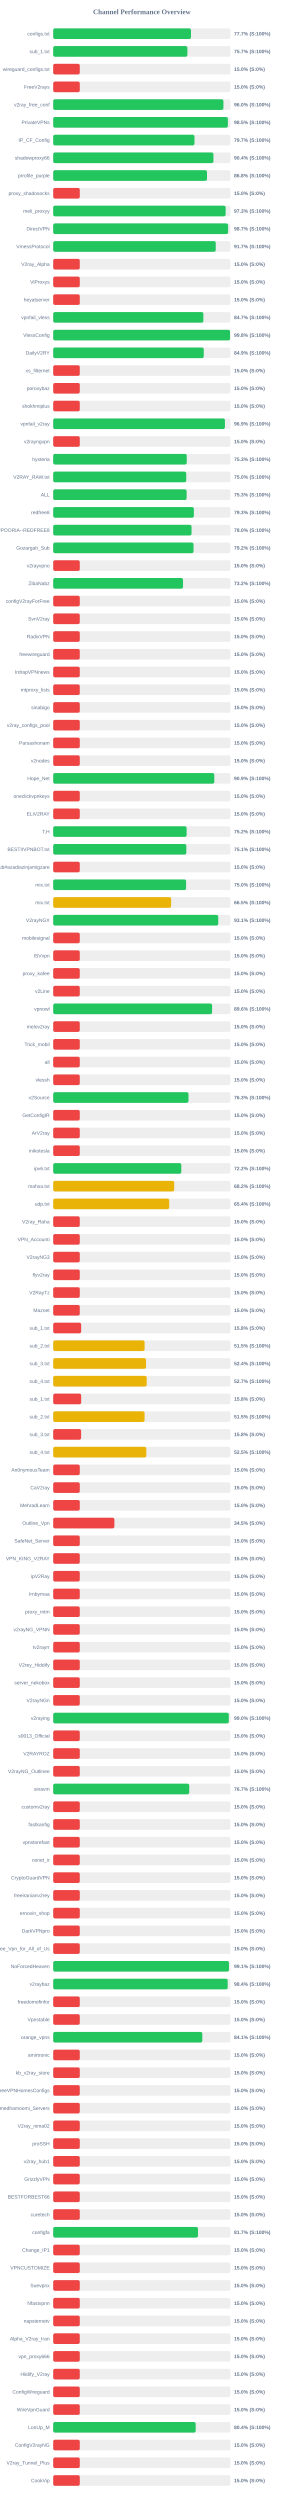
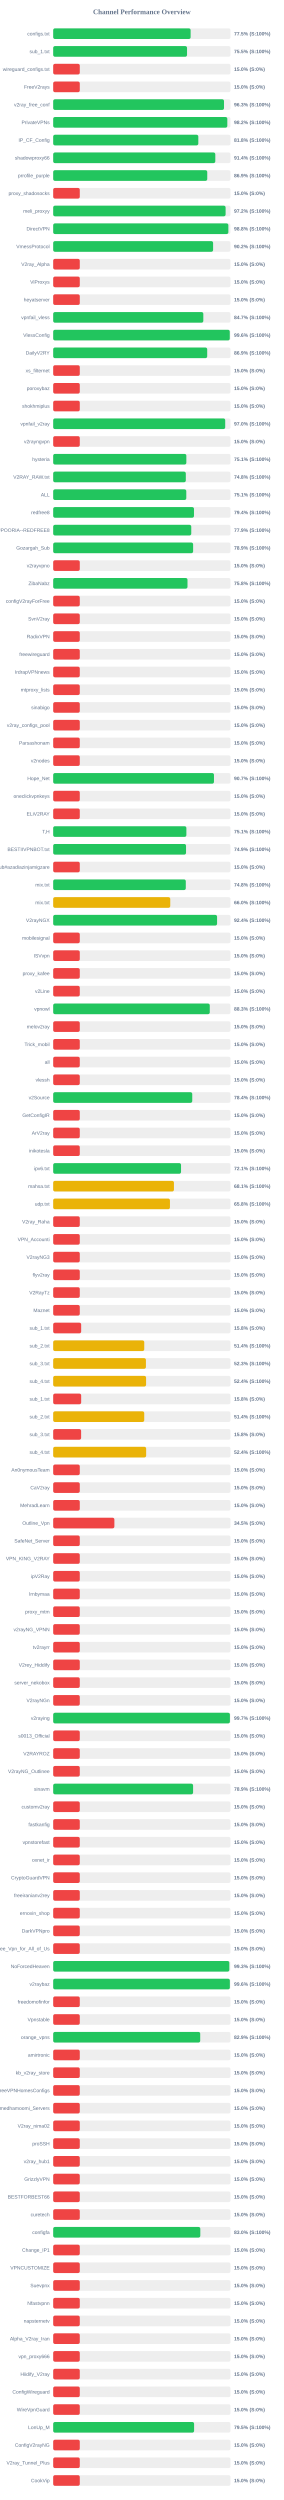
<svg xmlns="http://www.w3.org/2000/svg" width="800" height="7050" version="1.1">
  <style>
        .row { font: 14px Arial; fill: #64748b; }
        .score { font: bold 14px Arial; fill: #64748b; }
    </style>
  <text x="400" y="40" text-anchor="middle" font-size="20px" font-weight="bold" fill="#64748b">Channel Performance Overview</text>
  <rect x="150" y="80" width="500" height="30" fill="#eee" rx="5" />
-   <rect x="150" y="80" width="388.55" height="30" fill="#22c55e" rx="5" />
+   <rect x="150" y="80" width="387.55" height="30" fill="#22c55e" rx="5" />
  <text x="140" y="100" text-anchor="end" class="row">configs.txt</text>
-   <text x="660" y="100" text-anchor="start" class="score">77.7% (S:100%)</text>
+   <text x="660" y="100" text-anchor="start" class="score">77.5% (S:100%)</text>
  <rect x="150" y="130" width="500" height="30" fill="#eee" rx="5" />
-   <rect x="150" y="130" width="378.5" height="30" fill="#22c55e" rx="5" />
+   <rect x="150" y="130" width="377.45" height="30" fill="#22c55e" rx="5" />
  <text x="140" y="150" text-anchor="end" class="row">sub_1.txt</text>
-   <text x="660" y="150" text-anchor="start" class="score">75.7% (S:100%)</text>
+   <text x="660" y="150" text-anchor="start" class="score">75.5% (S:100%)</text>
  <rect x="150" y="180" width="500" height="30" fill="#eee" rx="5" />
  <rect x="150" y="180" width="75.0" height="30" fill="#ef4444" rx="5" />
  <text x="140" y="200" text-anchor="end" class="row">wireguard_configs.txt</text>
  <text x="660" y="200" text-anchor="start" class="score">15.0% (S:0%)</text>
  <rect x="150" y="230" width="500" height="30" fill="#eee" rx="5" />
  <rect x="150" y="230" width="75.0" height="30" fill="#ef4444" rx="5" />
  <text x="140" y="250" text-anchor="end" class="row">FreeV2rays</text>
  <text x="660" y="250" text-anchor="start" class="score">15.0% (S:0%)</text>
  <rect x="150" y="280" width="500" height="30" fill="#eee" rx="5" />
-   <rect x="150" y="280" width="480.05" height="30" fill="#22c55e" rx="5" />
+   <rect x="150" y="280" width="481.7" height="30" fill="#22c55e" rx="5" />
  <text x="140" y="300" text-anchor="end" class="row">v2ray_free_conf</text>
-   <text x="660" y="300" text-anchor="start" class="score">96.0% (S:100%)</text>
+   <text x="660" y="300" text-anchor="start" class="score">96.3% (S:100%)</text>
  <rect x="150" y="330" width="500" height="30" fill="#eee" rx="5" />
-   <rect x="150" y="330" width="492.65" height="30" fill="#22c55e" rx="5" />
+   <rect x="150" y="330" width="491.05" height="30" fill="#22c55e" rx="5" />
  <text x="140" y="350" text-anchor="end" class="row">PrivateVPNs</text>
-   <text x="660" y="350" text-anchor="start" class="score">98.5% (S:100%)</text>
+   <text x="660" y="350" text-anchor="start" class="score">98.2% (S:100%)</text>
  <rect x="150" y="380" width="500" height="30" fill="#eee" rx="5" />
-   <rect x="150" y="380" width="398.4" height="30" fill="#22c55e" rx="5" />
+   <rect x="150" y="380" width="409.25" height="30" fill="#22c55e" rx="5" />
  <text x="140" y="400" text-anchor="end" class="row">IP_CF_Config</text>
-   <text x="660" y="400" text-anchor="start" class="score">79.7% (S:100%)</text>
+   <text x="660" y="400" text-anchor="start" class="score">81.8% (S:100%)</text>
  <rect x="150" y="430" width="500" height="30" fill="#eee" rx="5" />
-   <rect x="150" y="430" width="451.95" height="30" fill="#22c55e" rx="5" />
+   <rect x="150" y="430" width="457.15" height="30" fill="#22c55e" rx="5" />
  <text x="140" y="450" text-anchor="end" class="row">shadowproxy66</text>
-   <text x="660" y="450" text-anchor="start" class="score">90.4% (S:100%)</text>
+   <text x="660" y="450" text-anchor="start" class="score">91.4% (S:100%)</text>
  <rect x="150" y="480" width="500" height="30" fill="#eee" rx="5" />
-   <rect x="150" y="480" width="433.75" height="30" fill="#22c55e" rx="5" />
+   <rect x="150" y="480" width="434.45" height="30" fill="#22c55e" rx="5" />
  <text x="140" y="500" text-anchor="end" class="row">prrofile_purple</text>
-   <text x="660" y="500" text-anchor="start" class="score">86.8% (S:100%)</text>
+   <text x="660" y="500" text-anchor="start" class="score">86.9% (S:100%)</text>
  <rect x="150" y="530" width="500" height="30" fill="#eee" rx="5" />
  <rect x="150" y="530" width="75.0" height="30" fill="#ef4444" rx="5" />
  <text x="140" y="550" text-anchor="end" class="row">proxy_shadosocks</text>
  <text x="660" y="550" text-anchor="start" class="score">15.0% (S:0%)</text>
  <rect x="150" y="580" width="500" height="30" fill="#eee" rx="5" />
-   <rect x="150" y="580" width="486.35" height="30" fill="#22c55e" rx="5" />
+   <rect x="150" y="580" width="486.2" height="30" fill="#22c55e" rx="5" />
  <text x="140" y="600" text-anchor="end" class="row">meli_proxyy</text>
-   <text x="660" y="600" text-anchor="start" class="score">97.3% (S:100%)</text>
+   <text x="660" y="600" text-anchor="start" class="score">97.2% (S:100%)</text>
  <rect x="150" y="630" width="500" height="30" fill="#eee" rx="5" />
-   <rect x="150" y="630" width="493.25" height="30" fill="#22c55e" rx="5" />
+   <rect x="150" y="630" width="494.0" height="30" fill="#22c55e" rx="5" />
  <text x="140" y="650" text-anchor="end" class="row">DirectVPN</text>
-   <text x="660" y="650" text-anchor="start" class="score">98.7% (S:100%)</text>
+   <text x="660" y="650" text-anchor="start" class="score">98.8% (S:100%)</text>
  <rect x="150" y="680" width="500" height="30" fill="#eee" rx="5" />
-   <rect x="150" y="680" width="458.4" height="30" fill="#22c55e" rx="5" />
+   <rect x="150" y="680" width="450.95" height="30" fill="#22c55e" rx="5" />
  <text x="140" y="700" text-anchor="end" class="row">VmessProtocol</text>
-   <text x="660" y="700" text-anchor="start" class="score">91.7% (S:100%)</text>
+   <text x="660" y="700" text-anchor="start" class="score">90.2% (S:100%)</text>
  <rect x="150" y="730" width="500" height="30" fill="#eee" rx="5" />
  <rect x="150" y="730" width="75.0" height="30" fill="#ef4444" rx="5" />
  <text x="140" y="750" text-anchor="end" class="row">V2ray_Alpha</text>
  <text x="660" y="750" text-anchor="start" class="score">15.0% (S:0%)</text>
  <rect x="150" y="780" width="500" height="30" fill="#eee" rx="5" />
  <rect x="150" y="780" width="75.0" height="30" fill="#ef4444" rx="5" />
  <text x="140" y="800" text-anchor="end" class="row">ViProxys</text>
  <text x="660" y="800" text-anchor="start" class="score">15.0% (S:0%)</text>
  <rect x="150" y="830" width="500" height="30" fill="#eee" rx="5" />
  <rect x="150" y="830" width="75.0" height="30" fill="#ef4444" rx="5" />
  <text x="140" y="850" text-anchor="end" class="row">heyatserver</text>
  <text x="660" y="850" text-anchor="start" class="score">15.0% (S:0%)</text>
  <rect x="150" y="880" width="500" height="30" fill="#eee" rx="5" />
-   <rect x="150" y="880" width="423.5" height="30" fill="#22c55e" rx="5" />
+   <rect x="150" y="880" width="423.35" height="30" fill="#22c55e" rx="5" />
  <text x="140" y="900" text-anchor="end" class="row">vpnfail_vless</text>
  <text x="660" y="900" text-anchor="start" class="score">84.7% (S:100%)</text>
  <rect x="150" y="930" width="500" height="30" fill="#eee" rx="5" />
-   <rect x="150" y="930" width="498.8" height="30" fill="#22c55e" rx="5" />
+   <rect x="150" y="930" width="497.95" height="30" fill="#22c55e" rx="5" />
  <text x="140" y="950" text-anchor="end" class="row">VlessConfig</text>
-   <text x="660" y="950" text-anchor="start" class="score">99.8% (S:100%)</text>
+   <text x="660" y="950" text-anchor="start" class="score">99.6% (S:100%)</text>
  <rect x="150" y="980" width="500" height="30" fill="#eee" rx="5" />
-   <rect x="150" y="980" width="424.6" height="30" fill="#22c55e" rx="5" />
+   <rect x="150" y="980" width="434.3" height="30" fill="#22c55e" rx="5" />
  <text x="140" y="1000" text-anchor="end" class="row">DailyV2RY</text>
-   <text x="660" y="1000" text-anchor="start" class="score">84.9% (S:100%)</text>
+   <text x="660" y="1000" text-anchor="start" class="score">86.9% (S:100%)</text>
  <rect x="150" y="1030" width="500" height="30" fill="#eee" rx="5" />
  <rect x="150" y="1030" width="75.0" height="30" fill="#ef4444" rx="5" />
  <text x="140" y="1050" text-anchor="end" class="row">xs_filternet</text>
  <text x="660" y="1050" text-anchor="start" class="score">15.0% (S:0%)</text>
  <rect x="150" y="1080" width="500" height="30" fill="#eee" rx="5" />
  <rect x="150" y="1080" width="75.0" height="30" fill="#ef4444" rx="5" />
  <text x="140" y="1100" text-anchor="end" class="row">poroxybaz</text>
  <text x="660" y="1100" text-anchor="start" class="score">15.0% (S:0%)</text>
  <rect x="150" y="1130" width="500" height="30" fill="#eee" rx="5" />
  <rect x="150" y="1130" width="75.0" height="30" fill="#ef4444" rx="5" />
  <text x="140" y="1150" text-anchor="end" class="row">shokhmiplus</text>
  <text x="660" y="1150" text-anchor="start" class="score">15.0% (S:0%)</text>
  <rect x="150" y="1180" width="500" height="30" fill="#eee" rx="5" />
-   <rect x="150" y="1180" width="484.3" height="30" fill="#22c55e" rx="5" />
+   <rect x="150" y="1180" width="485.1" height="30" fill="#22c55e" rx="5" />
  <text x="140" y="1200" text-anchor="end" class="row">vpnfail_v2ray</text>
-   <text x="660" y="1200" text-anchor="start" class="score">96.9% (S:100%)</text>
+   <text x="660" y="1200" text-anchor="start" class="score">97.0% (S:100%)</text>
  <rect x="150" y="1230" width="500" height="30" fill="#eee" rx="5" />
  <rect x="150" y="1230" width="75.0" height="30" fill="#ef4444" rx="5" />
  <text x="140" y="1250" text-anchor="end" class="row">v2rayngvpn</text>
  <text x="660" y="1250" text-anchor="start" class="score">15.0% (S:0%)</text>
  <rect x="150" y="1280" width="500" height="30" fill="#eee" rx="5" />
-   <rect x="150" y="1280" width="376.6" height="30" fill="#22c55e" rx="5" />
+   <rect x="150" y="1280" width="375.5" height="30" fill="#22c55e" rx="5" />
  <text x="140" y="1300" text-anchor="end" class="row">hysteria</text>
-   <text x="660" y="1300" text-anchor="start" class="score">75.3% (S:100%)</text>
+   <text x="660" y="1300" text-anchor="start" class="score">75.1% (S:100%)</text>
  <rect x="150" y="1330" width="500" height="30" fill="#eee" rx="5" />
-   <rect x="150" y="1330" width="375.2" height="30" fill="#22c55e" rx="5" />
+   <rect x="150" y="1330" width="374.0" height="30" fill="#22c55e" rx="5" />
  <text x="140" y="1350" text-anchor="end" class="row">V2RAY_RAW.txt</text>
-   <text x="660" y="1350" text-anchor="start" class="score">75.0% (S:100%)</text>
+   <text x="660" y="1350" text-anchor="start" class="score">74.8% (S:100%)</text>
  <rect x="150" y="1380" width="500" height="30" fill="#eee" rx="5" />
-   <rect x="150" y="1380" width="376.3" height="30" fill="#22c55e" rx="5" />
+   <rect x="150" y="1380" width="375.35" height="30" fill="#22c55e" rx="5" />
  <text x="140" y="1400" text-anchor="end" class="row">ALL</text>
-   <text x="660" y="1400" text-anchor="start" class="score">75.3% (S:100%)</text>
+   <text x="660" y="1400" text-anchor="start" class="score">75.1% (S:100%)</text>
  <rect x="150" y="1430" width="500" height="30" fill="#eee" rx="5" />
-   <rect x="150" y="1430" width="396.7" height="30" fill="#22c55e" rx="5" />
+   <rect x="150" y="1430" width="397.05" height="30" fill="#22c55e" rx="5" />
  <text x="140" y="1450" text-anchor="end" class="row">redfree8</text>
-   <text x="660" y="1450" text-anchor="start" class="score">79.3% (S:100%)</text>
+   <text x="660" y="1450" text-anchor="start" class="score">79.4% (S:100%)</text>
  <rect x="150" y="1480" width="500" height="30" fill="#eee" rx="5" />
-   <rect x="150" y="1480" width="390.15" height="30" fill="#22c55e" rx="5" />
+   <rect x="150" y="1480" width="389.35" height="30" fill="#22c55e" rx="5" />
  <text x="140" y="1500" text-anchor="end" class="row">POORIA--REDFREE8.txt#POORIA--REDFREE8</text>
-   <text x="660" y="1500" text-anchor="start" class="score">78.0% (S:100%)</text>
+   <text x="660" y="1500" text-anchor="start" class="score">77.9% (S:100%)</text>
  <rect x="150" y="1530" width="500" height="30" fill="#eee" rx="5" />
-   <rect x="150" y="1530" width="395.75" height="30" fill="#22c55e" rx="5" />
+   <rect x="150" y="1530" width="394.6" height="30" fill="#22c55e" rx="5" />
  <text x="140" y="1550" text-anchor="end" class="row">Gozargah_Sub</text>
-   <text x="660" y="1550" text-anchor="start" class="score">79.2% (S:100%)</text>
+   <text x="660" y="1550" text-anchor="start" class="score">78.9% (S:100%)</text>
  <rect x="150" y="1580" width="500" height="30" fill="#eee" rx="5" />
  <rect x="150" y="1580" width="75.0" height="30" fill="#ef4444" rx="5" />
  <text x="140" y="1600" text-anchor="end" class="row">v2rayvpno</text>
  <text x="660" y="1600" text-anchor="start" class="score">15.0% (S:0%)</text>
  <rect x="150" y="1630" width="500" height="30" fill="#eee" rx="5" />
-   <rect x="150" y="1630" width="366.1" height="30" fill="#22c55e" rx="5" />
+   <rect x="150" y="1630" width="378.75" height="30" fill="#22c55e" rx="5" />
  <text x="140" y="1650" text-anchor="end" class="row">ZibaNabz</text>
-   <text x="660" y="1650" text-anchor="start" class="score">73.2% (S:100%)</text>
+   <text x="660" y="1650" text-anchor="start" class="score">75.8% (S:100%)</text>
  <rect x="150" y="1680" width="500" height="30" fill="#eee" rx="5" />
  <rect x="150" y="1680" width="75.0" height="30" fill="#ef4444" rx="5" />
  <text x="140" y="1700" text-anchor="end" class="row">configV2rayForFree</text>
  <text x="660" y="1700" text-anchor="start" class="score">15.0% (S:0%)</text>
  <rect x="150" y="1730" width="500" height="30" fill="#eee" rx="5" />
  <rect x="150" y="1730" width="75.0" height="30" fill="#ef4444" rx="5" />
  <text x="140" y="1750" text-anchor="end" class="row">SvnV2ray</text>
  <text x="660" y="1750" text-anchor="start" class="score">15.0% (S:0%)</text>
  <rect x="150" y="1780" width="500" height="30" fill="#eee" rx="5" />
  <rect x="150" y="1780" width="75.0" height="30" fill="#ef4444" rx="5" />
  <text x="140" y="1800" text-anchor="end" class="row">RadixVPN</text>
  <text x="660" y="1800" text-anchor="start" class="score">15.0% (S:0%)</text>
  <rect x="150" y="1830" width="500" height="30" fill="#eee" rx="5" />
  <rect x="150" y="1830" width="75.0" height="30" fill="#ef4444" rx="5" />
  <text x="140" y="1850" text-anchor="end" class="row">freewireguard</text>
  <text x="660" y="1850" text-anchor="start" class="score">15.0% (S:0%)</text>
  <rect x="150" y="1880" width="500" height="30" fill="#eee" rx="5" />
  <rect x="150" y="1880" width="75.0" height="30" fill="#ef4444" rx="5" />
  <text x="140" y="1900" text-anchor="end" class="row">IrdrapVPNnews</text>
  <text x="660" y="1900" text-anchor="start" class="score">15.0% (S:0%)</text>
  <rect x="150" y="1930" width="500" height="30" fill="#eee" rx="5" />
  <rect x="150" y="1930" width="75.0" height="30" fill="#ef4444" rx="5" />
  <text x="140" y="1950" text-anchor="end" class="row">mtproxy_lists</text>
  <text x="660" y="1950" text-anchor="start" class="score">15.0% (S:0%)</text>
  <rect x="150" y="1980" width="500" height="30" fill="#eee" rx="5" />
  <rect x="150" y="1980" width="75.0" height="30" fill="#ef4444" rx="5" />
  <text x="140" y="2000" text-anchor="end" class="row">sinabigo</text>
  <text x="660" y="2000" text-anchor="start" class="score">15.0% (S:0%)</text>
  <rect x="150" y="2030" width="500" height="30" fill="#eee" rx="5" />
  <rect x="150" y="2030" width="75.0" height="30" fill="#ef4444" rx="5" />
  <text x="140" y="2050" text-anchor="end" class="row">v2ray_configs_pool</text>
  <text x="660" y="2050" text-anchor="start" class="score">15.0% (S:0%)</text>
  <rect x="150" y="2080" width="500" height="30" fill="#eee" rx="5" />
  <rect x="150" y="2080" width="75.0" height="30" fill="#ef4444" rx="5" />
  <text x="140" y="2100" text-anchor="end" class="row">Parsashonam</text>
  <text x="660" y="2100" text-anchor="start" class="score">15.0% (S:0%)</text>
  <rect x="150" y="2130" width="500" height="30" fill="#eee" rx="5" />
  <rect x="150" y="2130" width="75.0" height="30" fill="#ef4444" rx="5" />
  <text x="140" y="2150" text-anchor="end" class="row">v2nodes</text>
  <text x="660" y="2150" text-anchor="start" class="score">15.0% (S:0%)</text>
  <rect x="150" y="2180" width="500" height="30" fill="#eee" rx="5" />
-   <rect x="150" y="2180" width="454.3" height="30" fill="#22c55e" rx="5" />
+   <rect x="150" y="2180" width="453.4" height="30" fill="#22c55e" rx="5" />
  <text x="140" y="2200" text-anchor="end" class="row">Hope_Net</text>
-   <text x="660" y="2200" text-anchor="start" class="score">90.9% (S:100%)</text>
+   <text x="660" y="2200" text-anchor="start" class="score">90.7% (S:100%)</text>
  <rect x="150" y="2230" width="500" height="30" fill="#eee" rx="5" />
  <rect x="150" y="2230" width="75.0" height="30" fill="#ef4444" rx="5" />
  <text x="140" y="2250" text-anchor="end" class="row">oneclickvpnkeys</text>
  <text x="660" y="2250" text-anchor="start" class="score">15.0% (S:0%)</text>
  <rect x="150" y="2280" width="500" height="30" fill="#eee" rx="5" />
  <rect x="150" y="2280" width="75.0" height="30" fill="#ef4444" rx="5" />
  <text x="140" y="2300" text-anchor="end" class="row">ELiV2RAY</text>
  <text x="660" y="2300" text-anchor="start" class="score">15.0% (S:0%)</text>
  <rect x="150" y="2330" width="500" height="30" fill="#eee" rx="5" />
-   <rect x="150" y="2330" width="376.2" height="30" fill="#22c55e" rx="5" />
+   <rect x="150" y="2330" width="375.6" height="30" fill="#22c55e" rx="5" />
  <text x="140" y="2350" text-anchor="end" class="row">T,H</text>
-   <text x="660" y="2350" text-anchor="start" class="score">75.2% (S:100%)</text>
+   <text x="660" y="2350" text-anchor="start" class="score">75.1% (S:100%)</text>
  <rect x="150" y="2380" width="500" height="30" fill="#eee" rx="5" />
-   <rect x="150" y="2380" width="375.4" height="30" fill="#22c55e" rx="5" />
+   <rect x="150" y="2380" width="374.6" height="30" fill="#22c55e" rx="5" />
  <text x="140" y="2400" text-anchor="end" class="row">BESTIIVPNBOT.txt</text>
-   <text x="660" y="2400" text-anchor="start" class="score">75.1% (S:100%)</text>
+   <text x="660" y="2400" text-anchor="start" class="score">74.9% (S:100%)</text>
  <rect x="150" y="2430" width="500" height="30" fill="#eee" rx="5" />
  <rect x="150" y="2430" width="75.0" height="30" fill="#ef4444" rx="5" />
  <text x="140" y="2450" text-anchor="end" class="row">Sub#azadiazinjamigzare</text>
  <text x="660" y="2450" text-anchor="start" class="score">15.0% (S:0%)</text>
  <rect x="150" y="2480" width="500" height="30" fill="#eee" rx="5" />
-   <rect x="150" y="2480" width="374.8" height="30" fill="#22c55e" rx="5" />
+   <rect x="150" y="2480" width="373.95" height="30" fill="#22c55e" rx="5" />
  <text x="140" y="2500" text-anchor="end" class="row">mix.txt</text>
-   <text x="660" y="2500" text-anchor="start" class="score">75.0% (S:100%)</text>
+   <text x="660" y="2500" text-anchor="start" class="score">74.8% (S:100%)</text>
  <rect x="150" y="2530" width="500" height="30" fill="#eee" rx="5" />
-   <rect x="150" y="2530" width="332.6" height="30" fill="#eab308" rx="5" />
+   <rect x="150" y="2530" width="330.1" height="30" fill="#eab308" rx="5" />
  <text x="140" y="2550" text-anchor="end" class="row">mix.txt</text>
-   <text x="660" y="2550" text-anchor="start" class="score">66.5% (S:100%)</text>
+   <text x="660" y="2550" text-anchor="start" class="score">66.0% (S:100%)</text>
  <rect x="150" y="2580" width="500" height="30" fill="#eee" rx="5" />
-   <rect x="150" y="2580" width="465.45" height="30" fill="#22c55e" rx="5" />
+   <rect x="150" y="2580" width="462.15" height="30" fill="#22c55e" rx="5" />
  <text x="140" y="2600" text-anchor="end" class="row">V2rayNGX</text>
-   <text x="660" y="2600" text-anchor="start" class="score">93.1% (S:100%)</text>
+   <text x="660" y="2600" text-anchor="start" class="score">92.4% (S:100%)</text>
  <rect x="150" y="2630" width="500" height="30" fill="#eee" rx="5" />
  <rect x="150" y="2630" width="75.0" height="30" fill="#ef4444" rx="5" />
  <text x="140" y="2650" text-anchor="end" class="row">mobilesignal</text>
  <text x="660" y="2650" text-anchor="start" class="score">15.0% (S:0%)</text>
  <rect x="150" y="2680" width="500" height="30" fill="#eee" rx="5" />
  <rect x="150" y="2680" width="75.0" height="30" fill="#ef4444" rx="5" />
  <text x="140" y="2700" text-anchor="end" class="row">ISVvpn</text>
  <text x="660" y="2700" text-anchor="start" class="score">15.0% (S:0%)</text>
  <rect x="150" y="2730" width="500" height="30" fill="#eee" rx="5" />
  <rect x="150" y="2730" width="75.0" height="30" fill="#ef4444" rx="5" />
  <text x="140" y="2750" text-anchor="end" class="row">proxy_kafee</text>
  <text x="660" y="2750" text-anchor="start" class="score">15.0% (S:0%)</text>
  <rect x="150" y="2780" width="500" height="30" fill="#eee" rx="5" />
  <rect x="150" y="2780" width="75.0" height="30" fill="#ef4444" rx="5" />
  <text x="140" y="2800" text-anchor="end" class="row">v2Line</text>
  <text x="660" y="2800" text-anchor="start" class="score">15.0% (S:0%)</text>
  <rect x="150" y="2830" width="500" height="30" fill="#eee" rx="5" />
-   <rect x="150" y="2830" width="448.1" height="30" fill="#22c55e" rx="5" />
+   <rect x="150" y="2830" width="441.55" height="30" fill="#22c55e" rx="5" />
  <text x="140" y="2850" text-anchor="end" class="row">vpnowl</text>
-   <text x="660" y="2850" text-anchor="start" class="score">89.6% (S:100%)</text>
+   <text x="660" y="2850" text-anchor="start" class="score">88.3% (S:100%)</text>
  <rect x="150" y="2880" width="500" height="30" fill="#eee" rx="5" />
  <rect x="150" y="2880" width="75.0" height="30" fill="#ef4444" rx="5" />
  <text x="140" y="2900" text-anchor="end" class="row">melov2ray</text>
  <text x="660" y="2900" text-anchor="start" class="score">15.0% (S:0%)</text>
  <rect x="150" y="2930" width="500" height="30" fill="#eee" rx="5" />
  <rect x="150" y="2930" width="75.0" height="30" fill="#ef4444" rx="5" />
  <text x="140" y="2950" text-anchor="end" class="row">Trick_mobil</text>
  <text x="660" y="2950" text-anchor="start" class="score">15.0% (S:0%)</text>
  <rect x="150" y="2980" width="500" height="30" fill="#eee" rx="5" />
  <rect x="150" y="2980" width="75.0" height="30" fill="#ef4444" rx="5" />
  <text x="140" y="3000" text-anchor="end" class="row">all</text>
  <text x="660" y="3000" text-anchor="start" class="score">15.0% (S:0%)</text>
  <rect x="150" y="3030" width="500" height="30" fill="#eee" rx="5" />
  <rect x="150" y="3030" width="75.0" height="30" fill="#ef4444" rx="5" />
  <text x="140" y="3050" text-anchor="end" class="row">vlessh</text>
  <text x="660" y="3050" text-anchor="start" class="score">15.0% (S:0%)</text>
  <rect x="150" y="3080" width="500" height="30" fill="#eee" rx="5" />
-   <rect x="150" y="3080" width="381.5" height="30" fill="#22c55e" rx="5" />
+   <rect x="150" y="3080" width="392.15" height="30" fill="#22c55e" rx="5" />
  <text x="140" y="3100" text-anchor="end" class="row">v2Source</text>
-   <text x="660" y="3100" text-anchor="start" class="score">76.3% (S:100%)</text>
+   <text x="660" y="3100" text-anchor="start" class="score">78.4% (S:100%)</text>
  <rect x="150" y="3130" width="500" height="30" fill="#eee" rx="5" />
  <rect x="150" y="3130" width="75.0" height="30" fill="#ef4444" rx="5" />
  <text x="140" y="3150" text-anchor="end" class="row">GetConfigIR</text>
  <text x="660" y="3150" text-anchor="start" class="score">15.0% (S:0%)</text>
  <rect x="150" y="3180" width="500" height="30" fill="#eee" rx="5" />
  <rect x="150" y="3180" width="75.0" height="30" fill="#ef4444" rx="5" />
  <text x="140" y="3200" text-anchor="end" class="row">ArV2ray</text>
  <text x="660" y="3200" text-anchor="start" class="score">15.0% (S:0%)</text>
  <rect x="150" y="3230" width="500" height="30" fill="#eee" rx="5" />
  <rect x="150" y="3230" width="75.0" height="30" fill="#ef4444" rx="5" />
  <text x="140" y="3250" text-anchor="end" class="row">inikotesla</text>
  <text x="660" y="3250" text-anchor="start" class="score">15.0% (S:0%)</text>
  <rect x="150" y="3280" width="500" height="30" fill="#eee" rx="5" />
-   <rect x="150" y="3280" width="361.25" height="30" fill="#22c55e" rx="5" />
+   <rect x="150" y="3280" width="360.5" height="30" fill="#22c55e" rx="5" />
  <text x="140" y="3300" text-anchor="end" class="row">ipv6.txt</text>
-   <text x="660" y="3300" text-anchor="start" class="score">72.2% (S:100%)</text>
+   <text x="660" y="3300" text-anchor="start" class="score">72.1% (S:100%)</text>
  <rect x="150" y="3330" width="500" height="30" fill="#eee" rx="5" />
-   <rect x="150" y="3330" width="341.2" height="30" fill="#eab308" rx="5" />
+   <rect x="150" y="3330" width="340.5" height="30" fill="#eab308" rx="5" />
  <text x="140" y="3350" text-anchor="end" class="row">mahsa.txt</text>
-   <text x="660" y="3350" text-anchor="start" class="score">68.2% (S:100%)</text>
+   <text x="660" y="3350" text-anchor="start" class="score">68.1% (S:100%)</text>
  <rect x="150" y="3380" width="500" height="30" fill="#eee" rx="5" />
-   <rect x="150" y="3380" width="327.15" height="30" fill="#eab308" rx="5" />
+   <rect x="150" y="3380" width="329.25" height="30" fill="#eab308" rx="5" />
  <text x="140" y="3400" text-anchor="end" class="row">udp.txt</text>
-   <text x="660" y="3400" text-anchor="start" class="score">65.4% (S:100%)</text>
+   <text x="660" y="3400" text-anchor="start" class="score">65.8% (S:100%)</text>
  <rect x="150" y="3430" width="500" height="30" fill="#eee" rx="5" />
  <rect x="150" y="3430" width="75.0" height="30" fill="#ef4444" rx="5" />
  <text x="140" y="3450" text-anchor="end" class="row">V2ray_Raha</text>
  <text x="660" y="3450" text-anchor="start" class="score">15.0% (S:0%)</text>
  <rect x="150" y="3480" width="500" height="30" fill="#eee" rx="5" />
  <rect x="150" y="3480" width="75.0" height="30" fill="#ef4444" rx="5" />
  <text x="140" y="3500" text-anchor="end" class="row">VPN_Accounti</text>
  <text x="660" y="3500" text-anchor="start" class="score">15.0% (S:0%)</text>
  <rect x="150" y="3530" width="500" height="30" fill="#eee" rx="5" />
  <rect x="150" y="3530" width="75.0" height="30" fill="#ef4444" rx="5" />
  <text x="140" y="3550" text-anchor="end" class="row">V2rayNG3</text>
  <text x="660" y="3550" text-anchor="start" class="score">15.0% (S:0%)</text>
  <rect x="150" y="3580" width="500" height="30" fill="#eee" rx="5" />
  <rect x="150" y="3580" width="75.0" height="30" fill="#ef4444" rx="5" />
  <text x="140" y="3600" text-anchor="end" class="row">flyv2ray</text>
  <text x="660" y="3600" text-anchor="start" class="score">15.0% (S:0%)</text>
  <rect x="150" y="3630" width="500" height="30" fill="#eee" rx="5" />
  <rect x="150" y="3630" width="75.0" height="30" fill="#ef4444" rx="5" />
  <text x="140" y="3650" text-anchor="end" class="row">V2RayTz</text>
  <text x="660" y="3650" text-anchor="start" class="score">15.0% (S:0%)</text>
  <rect x="150" y="3680" width="500" height="30" fill="#eee" rx="5" />
  <rect x="150" y="3680" width="75.0" height="30" fill="#ef4444" rx="5" />
  <text x="140" y="3700" text-anchor="end" class="row">Maznet</text>
  <text x="660" y="3700" text-anchor="start" class="score">15.0% (S:0%)</text>
  <rect x="150" y="3730" width="500" height="30" fill="#eee" rx="5" />
  <rect x="150" y="3730" width="78.9" height="30" fill="#ef4444" rx="5" />
  <text x="140" y="3750" text-anchor="end" class="row">sub_1.txt</text>
  <text x="660" y="3750" text-anchor="start" class="score">15.8% (S:0%)</text>
  <rect x="150" y="3780" width="500" height="30" fill="#eee" rx="5" />
-   <rect x="150" y="3780" width="257.75" height="30" fill="#eab308" rx="5" />
+   <rect x="150" y="3780" width="256.8" height="30" fill="#eab308" rx="5" />
  <text x="140" y="3800" text-anchor="end" class="row">sub_2.txt</text>
-   <text x="660" y="3800" text-anchor="start" class="score">51.5% (S:100%)</text>
+   <text x="660" y="3800" text-anchor="start" class="score">51.4% (S:100%)</text>
  <rect x="150" y="3830" width="500" height="30" fill="#eee" rx="5" />
-   <rect x="150" y="3830" width="261.75" height="30" fill="#eab308" rx="5" />
+   <rect x="150" y="3830" width="261.5" height="30" fill="#eab308" rx="5" />
  <text x="140" y="3850" text-anchor="end" class="row">sub_3.txt</text>
-   <text x="660" y="3850" text-anchor="start" class="score">52.4% (S:100%)</text>
+   <text x="660" y="3850" text-anchor="start" class="score">52.3% (S:100%)</text>
  <rect x="150" y="3880" width="500" height="30" fill="#eee" rx="5" />
-   <rect x="150" y="3880" width="263.7" height="30" fill="#eab308" rx="5" />
+   <rect x="150" y="3880" width="261.95" height="30" fill="#eab308" rx="5" />
  <text x="140" y="3900" text-anchor="end" class="row">sub_4.txt</text>
-   <text x="660" y="3900" text-anchor="start" class="score">52.7% (S:100%)</text>
+   <text x="660" y="3900" text-anchor="start" class="score">52.4% (S:100%)</text>
  <rect x="150" y="3930" width="500" height="30" fill="#eee" rx="5" />
  <rect x="150" y="3930" width="78.9" height="30" fill="#ef4444" rx="5" />
  <text x="140" y="3950" text-anchor="end" class="row">sub_1.txt</text>
  <text x="660" y="3950" text-anchor="start" class="score">15.8% (S:0%)</text>
  <rect x="150" y="3980" width="500" height="30" fill="#eee" rx="5" />
-   <rect x="150" y="3980" width="257.65" height="30" fill="#eab308" rx="5" />
+   <rect x="150" y="3980" width="256.75" height="30" fill="#eab308" rx="5" />
  <text x="140" y="4000" text-anchor="end" class="row">sub_2.txt</text>
-   <text x="660" y="4000" text-anchor="start" class="score">51.5% (S:100%)</text>
+   <text x="660" y="4000" text-anchor="start" class="score">51.4% (S:100%)</text>
  <rect x="150" y="4030" width="500" height="30" fill="#eee" rx="5" />
  <rect x="150" y="4030" width="78.75" height="30" fill="#ef4444" rx="5" />
  <text x="140" y="4050" text-anchor="end" class="row">sub_3.txt</text>
  <text x="660" y="4050" text-anchor="start" class="score">15.8% (S:0%)</text>
  <rect x="150" y="4080" width="500" height="30" fill="#eee" rx="5" />
-   <rect x="150" y="4080" width="262.55" height="30" fill="#eab308" rx="5" />
+   <rect x="150" y="4080" width="262.15" height="30" fill="#eab308" rx="5" />
  <text x="140" y="4100" text-anchor="end" class="row">sub_4.txt</text>
-   <text x="660" y="4100" text-anchor="start" class="score">52.5% (S:100%)</text>
+   <text x="660" y="4100" text-anchor="start" class="score">52.4% (S:100%)</text>
  <rect x="150" y="4130" width="500" height="30" fill="#eee" rx="5" />
  <rect x="150" y="4130" width="75.0" height="30" fill="#ef4444" rx="5" />
  <text x="140" y="4150" text-anchor="end" class="row">An0nymousTeam</text>
  <text x="660" y="4150" text-anchor="start" class="score">15.0% (S:0%)</text>
  <rect x="150" y="4180" width="500" height="30" fill="#eee" rx="5" />
  <rect x="150" y="4180" width="75.0" height="30" fill="#ef4444" rx="5" />
  <text x="140" y="4200" text-anchor="end" class="row">CaV2ray</text>
  <text x="660" y="4200" text-anchor="start" class="score">15.0% (S:0%)</text>
  <rect x="150" y="4230" width="500" height="30" fill="#eee" rx="5" />
  <rect x="150" y="4230" width="75.0" height="30" fill="#ef4444" rx="5" />
  <text x="140" y="4250" text-anchor="end" class="row">MehradLearn</text>
  <text x="660" y="4250" text-anchor="start" class="score">15.0% (S:0%)</text>
  <rect x="150" y="4280" width="500" height="30" fill="#eee" rx="5" />
  <rect x="150" y="4280" width="172.55" height="30" fill="#ef4444" rx="5" />
  <text x="140" y="4300" text-anchor="end" class="row">Outline_Vpn</text>
  <text x="660" y="4300" text-anchor="start" class="score">34.5% (S:0%)</text>
  <rect x="150" y="4330" width="500" height="30" fill="#eee" rx="5" />
  <rect x="150" y="4330" width="75.0" height="30" fill="#ef4444" rx="5" />
  <text x="140" y="4350" text-anchor="end" class="row">SafeNet_Server</text>
  <text x="660" y="4350" text-anchor="start" class="score">15.0% (S:0%)</text>
  <rect x="150" y="4380" width="500" height="30" fill="#eee" rx="5" />
  <rect x="150" y="4380" width="75.0" height="30" fill="#ef4444" rx="5" />
  <text x="140" y="4400" text-anchor="end" class="row">VPN_KING_V2RAY</text>
  <text x="660" y="4400" text-anchor="start" class="score">15.0% (S:0%)</text>
  <rect x="150" y="4430" width="500" height="30" fill="#eee" rx="5" />
  <rect x="150" y="4430" width="75.0" height="30" fill="#ef4444" rx="5" />
  <text x="140" y="4450" text-anchor="end" class="row">ipV2Ray</text>
  <text x="660" y="4450" text-anchor="start" class="score">15.0% (S:0%)</text>
  <rect x="150" y="4480" width="500" height="30" fill="#eee" rx="5" />
  <rect x="150" y="4480" width="75.0" height="30" fill="#ef4444" rx="5" />
  <text x="140" y="4500" text-anchor="end" class="row">lrnbymaa</text>
  <text x="660" y="4500" text-anchor="start" class="score">15.0% (S:0%)</text>
  <rect x="150" y="4530" width="500" height="30" fill="#eee" rx="5" />
  <rect x="150" y="4530" width="75.0" height="30" fill="#ef4444" rx="5" />
  <text x="140" y="4550" text-anchor="end" class="row">proxy_mtm</text>
  <text x="660" y="4550" text-anchor="start" class="score">15.0% (S:0%)</text>
  <rect x="150" y="4580" width="500" height="30" fill="#eee" rx="5" />
  <rect x="150" y="4580" width="75.0" height="30" fill="#ef4444" rx="5" />
  <text x="140" y="4600" text-anchor="end" class="row">v2rayNG_VPNN</text>
  <text x="660" y="4600" text-anchor="start" class="score">15.0% (S:0%)</text>
  <rect x="150" y="4630" width="500" height="30" fill="#eee" rx="5" />
  <rect x="150" y="4630" width="75.0" height="30" fill="#ef4444" rx="5" />
  <text x="140" y="4650" text-anchor="end" class="row">tv2rayrr</text>
  <text x="660" y="4650" text-anchor="start" class="score">15.0% (S:0%)</text>
  <rect x="150" y="4680" width="500" height="30" fill="#eee" rx="5" />
  <rect x="150" y="4680" width="75.0" height="30" fill="#ef4444" rx="5" />
  <text x="140" y="4700" text-anchor="end" class="row">V2rey_Hiddify</text>
  <text x="660" y="4700" text-anchor="start" class="score">15.0% (S:0%)</text>
  <rect x="150" y="4730" width="500" height="30" fill="#eee" rx="5" />
  <rect x="150" y="4730" width="75.0" height="30" fill="#ef4444" rx="5" />
  <text x="140" y="4750" text-anchor="end" class="row">server_nekobox</text>
  <text x="660" y="4750" text-anchor="start" class="score">15.0% (S:0%)</text>
  <rect x="150" y="4780" width="500" height="30" fill="#eee" rx="5" />
  <rect x="150" y="4780" width="75.0" height="30" fill="#ef4444" rx="5" />
  <text x="140" y="4800" text-anchor="end" class="row">V2rayNGn</text>
  <text x="660" y="4800" text-anchor="start" class="score">15.0% (S:0%)</text>
  <rect x="150" y="4830" width="500" height="30" fill="#eee" rx="5" />
-   <rect x="150" y="4830" width="495.2" height="30" fill="#22c55e" rx="5" />
+   <rect x="150" y="4830" width="498.35" height="30" fill="#22c55e" rx="5" />
  <text x="140" y="4850" text-anchor="end" class="row">v2raying</text>
-   <text x="660" y="4850" text-anchor="start" class="score">99.0% (S:100%)</text>
+   <text x="660" y="4850" text-anchor="start" class="score">99.7% (S:100%)</text>
  <rect x="150" y="4880" width="500" height="30" fill="#eee" rx="5" />
  <rect x="150" y="4880" width="75.0" height="30" fill="#ef4444" rx="5" />
  <text x="140" y="4900" text-anchor="end" class="row">s0013_Official</text>
  <text x="660" y="4900" text-anchor="start" class="score">15.0% (S:0%)</text>
  <rect x="150" y="4930" width="500" height="30" fill="#eee" rx="5" />
  <rect x="150" y="4930" width="75.0" height="30" fill="#ef4444" rx="5" />
  <text x="140" y="4950" text-anchor="end" class="row">V2RAYROZ</text>
  <text x="660" y="4950" text-anchor="start" class="score">15.0% (S:0%)</text>
  <rect x="150" y="4980" width="500" height="30" fill="#eee" rx="5" />
  <rect x="150" y="4980" width="75.0" height="30" fill="#ef4444" rx="5" />
  <text x="140" y="5000" text-anchor="end" class="row">V2rayNG_Outlinee</text>
  <text x="660" y="5000" text-anchor="start" class="score">15.0% (S:0%)</text>
  <rect x="150" y="5030" width="500" height="30" fill="#eee" rx="5" />
-   <rect x="150" y="5030" width="383.65" height="30" fill="#22c55e" rx="5" />
+   <rect x="150" y="5030" width="394.5" height="30" fill="#22c55e" rx="5" />
  <text x="140" y="5050" text-anchor="end" class="row">sinavm</text>
-   <text x="660" y="5050" text-anchor="start" class="score">76.7% (S:100%)</text>
+   <text x="660" y="5050" text-anchor="start" class="score">78.9% (S:100%)</text>
  <rect x="150" y="5080" width="500" height="30" fill="#eee" rx="5" />
  <rect x="150" y="5080" width="75.0" height="30" fill="#ef4444" rx="5" />
  <text x="140" y="5100" text-anchor="end" class="row">customv2ray</text>
  <text x="660" y="5100" text-anchor="start" class="score">15.0% (S:0%)</text>
  <rect x="150" y="5130" width="500" height="30" fill="#eee" rx="5" />
  <rect x="150" y="5130" width="75.0" height="30" fill="#ef4444" rx="5" />
  <text x="140" y="5150" text-anchor="end" class="row">fastkanfig</text>
  <text x="660" y="5150" text-anchor="start" class="score">15.0% (S:0%)</text>
  <rect x="150" y="5180" width="500" height="30" fill="#eee" rx="5" />
  <rect x="150" y="5180" width="75.0" height="30" fill="#ef4444" rx="5" />
  <text x="140" y="5200" text-anchor="end" class="row">vpnstorefast</text>
  <text x="660" y="5200" text-anchor="start" class="score">15.0% (S:0%)</text>
  <rect x="150" y="5230" width="500" height="30" fill="#eee" rx="5" />
  <rect x="150" y="5230" width="75.0" height="30" fill="#ef4444" rx="5" />
  <text x="140" y="5250" text-anchor="end" class="row">oxnet_ir</text>
  <text x="660" y="5250" text-anchor="start" class="score">15.0% (S:0%)</text>
  <rect x="150" y="5280" width="500" height="30" fill="#eee" rx="5" />
  <rect x="150" y="5280" width="75.0" height="30" fill="#ef4444" rx="5" />
  <text x="140" y="5300" text-anchor="end" class="row">CryptoGuardVPN</text>
  <text x="660" y="5300" text-anchor="start" class="score">15.0% (S:0%)</text>
  <rect x="150" y="5330" width="500" height="30" fill="#eee" rx="5" />
  <rect x="150" y="5330" width="75.0" height="30" fill="#ef4444" rx="5" />
  <text x="140" y="5350" text-anchor="end" class="row">freeiranianv2rey</text>
  <text x="660" y="5350" text-anchor="start" class="score">15.0% (S:0%)</text>
  <rect x="150" y="5380" width="500" height="30" fill="#eee" rx="5" />
  <rect x="150" y="5380" width="75.0" height="30" fill="#ef4444" rx="5" />
  <text x="140" y="5400" text-anchor="end" class="row">ernoxin_shop</text>
  <text x="660" y="5400" text-anchor="start" class="score">15.0% (S:0%)</text>
  <rect x="150" y="5430" width="500" height="30" fill="#eee" rx="5" />
  <rect x="150" y="5430" width="75.0" height="30" fill="#ef4444" rx="5" />
  <text x="140" y="5450" text-anchor="end" class="row">DarkVPNpro</text>
  <text x="660" y="5450" text-anchor="start" class="score">15.0% (S:0%)</text>
  <rect x="150" y="5480" width="500" height="30" fill="#eee" rx="5" />
  <rect x="150" y="5480" width="75.0" height="30" fill="#ef4444" rx="5" />
  <text x="140" y="5500" text-anchor="end" class="row">Free_Vpn_for_All_of_Us</text>
  <text x="660" y="5500" text-anchor="start" class="score">15.0% (S:0%)</text>
  <rect x="150" y="5530" width="500" height="30" fill="#eee" rx="5" />
-   <rect x="150" y="5530" width="495.7" height="30" fill="#22c55e" rx="5" />
+   <rect x="150" y="5530" width="496.7" height="30" fill="#22c55e" rx="5" />
  <text x="140" y="5550" text-anchor="end" class="row">NoForcedHeaven</text>
-   <text x="660" y="5550" text-anchor="start" class="score">99.1% (S:100%)</text>
+   <text x="660" y="5550" text-anchor="start" class="score">99.3% (S:100%)</text>
  <rect x="150" y="5580" width="500" height="30" fill="#eee" rx="5" />
-   <rect x="150" y="5580" width="492.1" height="30" fill="#22c55e" rx="5" />
+   <rect x="150" y="5580" width="498.2" height="30" fill="#22c55e" rx="5" />
  <text x="140" y="5600" text-anchor="end" class="row">v2raybaz</text>
-   <text x="660" y="5600" text-anchor="start" class="score">98.4% (S:100%)</text>
+   <text x="660" y="5600" text-anchor="start" class="score">99.6% (S:100%)</text>
  <rect x="150" y="5630" width="500" height="30" fill="#eee" rx="5" />
  <rect x="150" y="5630" width="75.0" height="30" fill="#ef4444" rx="5" />
  <text x="140" y="5650" text-anchor="end" class="row">freedomofinfor</text>
  <text x="660" y="5650" text-anchor="start" class="score">15.0% (S:0%)</text>
  <rect x="150" y="5680" width="500" height="30" fill="#eee" rx="5" />
  <rect x="150" y="5680" width="75.0" height="30" fill="#ef4444" rx="5" />
  <text x="140" y="5700" text-anchor="end" class="row">Vpnstable</text>
  <text x="660" y="5700" text-anchor="start" class="score">15.0% (S:0%)</text>
  <rect x="150" y="5730" width="500" height="30" fill="#eee" rx="5" />
-   <rect x="150" y="5730" width="420.5" height="30" fill="#22c55e" rx="5" />
+   <rect x="150" y="5730" width="414.6" height="30" fill="#22c55e" rx="5" />
  <text x="140" y="5750" text-anchor="end" class="row">orange_vpns</text>
-   <text x="660" y="5750" text-anchor="start" class="score">84.1% (S:100%)</text>
+   <text x="660" y="5750" text-anchor="start" class="score">82.9% (S:100%)</text>
  <rect x="150" y="5780" width="500" height="30" fill="#eee" rx="5" />
  <rect x="150" y="5780" width="75.0" height="30" fill="#ef4444" rx="5" />
  <text x="140" y="5800" text-anchor="end" class="row">amirtronic</text>
  <text x="660" y="5800" text-anchor="start" class="score">15.0% (S:0%)</text>
  <rect x="150" y="5830" width="500" height="30" fill="#eee" rx="5" />
  <rect x="150" y="5830" width="75.0" height="30" fill="#ef4444" rx="5" />
  <text x="140" y="5850" text-anchor="end" class="row">kb_v2ray_store</text>
  <text x="660" y="5850" text-anchor="start" class="score">15.0% (S:0%)</text>
  <rect x="150" y="5880" width="500" height="30" fill="#eee" rx="5" />
  <rect x="150" y="5880" width="75.0" height="30" fill="#ef4444" rx="5" />
  <text x="140" y="5900" text-anchor="end" class="row">FreeVPNHomesConfigs</text>
  <text x="660" y="5900" text-anchor="start" class="score">15.0% (S:0%)</text>
  <rect x="150" y="5930" width="500" height="30" fill="#eee" rx="5" />
  <rect x="150" y="5930" width="75.0" height="30" fill="#ef4444" rx="5" />
  <text x="140" y="5950" text-anchor="end" class="row">Ahmedhamoomi_Servers</text>
  <text x="660" y="5950" text-anchor="start" class="score">15.0% (S:0%)</text>
  <rect x="150" y="5980" width="500" height="30" fill="#eee" rx="5" />
  <rect x="150" y="5980" width="75.0" height="30" fill="#ef4444" rx="5" />
  <text x="140" y="6000" text-anchor="end" class="row">V2ray_nima02</text>
  <text x="660" y="6000" text-anchor="start" class="score">15.0% (S:0%)</text>
  <rect x="150" y="6030" width="500" height="30" fill="#eee" rx="5" />
  <rect x="150" y="6030" width="75.0" height="30" fill="#ef4444" rx="5" />
  <text x="140" y="6050" text-anchor="end" class="row">proSSH</text>
  <text x="660" y="6050" text-anchor="start" class="score">15.0% (S:0%)</text>
  <rect x="150" y="6080" width="500" height="30" fill="#eee" rx="5" />
  <rect x="150" y="6080" width="75.0" height="30" fill="#ef4444" rx="5" />
  <text x="140" y="6100" text-anchor="end" class="row">v2ray_hub1</text>
  <text x="660" y="6100" text-anchor="start" class="score">15.0% (S:0%)</text>
  <rect x="150" y="6130" width="500" height="30" fill="#eee" rx="5" />
  <rect x="150" y="6130" width="75.0" height="30" fill="#ef4444" rx="5" />
  <text x="140" y="6150" text-anchor="end" class="row">GrizzlyVPN</text>
  <text x="660" y="6150" text-anchor="start" class="score">15.0% (S:0%)</text>
  <rect x="150" y="6180" width="500" height="30" fill="#eee" rx="5" />
  <rect x="150" y="6180" width="75.0" height="30" fill="#ef4444" rx="5" />
  <text x="140" y="6200" text-anchor="end" class="row">BESTFORBEST66</text>
  <text x="660" y="6200" text-anchor="start" class="score">15.0% (S:0%)</text>
  <rect x="150" y="6230" width="500" height="30" fill="#eee" rx="5" />
  <rect x="150" y="6230" width="75.0" height="30" fill="#ef4444" rx="5" />
  <text x="140" y="6250" text-anchor="end" class="row">curetech</text>
  <text x="660" y="6250" text-anchor="start" class="score">15.0% (S:0%)</text>
  <rect x="150" y="6280" width="500" height="30" fill="#eee" rx="5" />
-   <rect x="150" y="6280" width="408.35" height="30" fill="#22c55e" rx="5" />
+   <rect x="150" y="6280" width="414.85" height="30" fill="#22c55e" rx="5" />
  <text x="140" y="6300" text-anchor="end" class="row">configfa</text>
-   <text x="660" y="6300" text-anchor="start" class="score">81.7% (S:100%)</text>
+   <text x="660" y="6300" text-anchor="start" class="score">83.0% (S:100%)</text>
  <rect x="150" y="6330" width="500" height="30" fill="#eee" rx="5" />
  <rect x="150" y="6330" width="75.0" height="30" fill="#ef4444" rx="5" />
  <text x="140" y="6350" text-anchor="end" class="row">Change_IP1</text>
  <text x="660" y="6350" text-anchor="start" class="score">15.0% (S:0%)</text>
  <rect x="150" y="6380" width="500" height="30" fill="#eee" rx="5" />
  <rect x="150" y="6380" width="75.0" height="30" fill="#ef4444" rx="5" />
  <text x="140" y="6400" text-anchor="end" class="row">VPNCUSTOMIZE</text>
  <text x="660" y="6400" text-anchor="start" class="score">15.0% (S:0%)</text>
  <rect x="150" y="6430" width="500" height="30" fill="#eee" rx="5" />
  <rect x="150" y="6430" width="75.0" height="30" fill="#ef4444" rx="5" />
  <text x="140" y="6450" text-anchor="end" class="row">Suevpnx</text>
  <text x="660" y="6450" text-anchor="start" class="score">15.0% (S:0%)</text>
  <rect x="150" y="6480" width="500" height="30" fill="#eee" rx="5" />
  <rect x="150" y="6480" width="75.0" height="30" fill="#ef4444" rx="5" />
  <text x="140" y="6500" text-anchor="end" class="row">Nfastvpnn</text>
  <text x="660" y="6500" text-anchor="start" class="score">15.0% (S:0%)</text>
  <rect x="150" y="6530" width="500" height="30" fill="#eee" rx="5" />
  <rect x="150" y="6530" width="75.0" height="30" fill="#ef4444" rx="5" />
  <text x="140" y="6550" text-anchor="end" class="row">napsternetv</text>
  <text x="660" y="6550" text-anchor="start" class="score">15.0% (S:0%)</text>
  <rect x="150" y="6580" width="500" height="30" fill="#eee" rx="5" />
  <rect x="150" y="6580" width="75.0" height="30" fill="#ef4444" rx="5" />
  <text x="140" y="6600" text-anchor="end" class="row">Alpha_V2ray_Iran</text>
  <text x="660" y="6600" text-anchor="start" class="score">15.0% (S:0%)</text>
  <rect x="150" y="6630" width="500" height="30" fill="#eee" rx="5" />
  <rect x="150" y="6630" width="75.0" height="30" fill="#ef4444" rx="5" />
  <text x="140" y="6650" text-anchor="end" class="row">vpn_proxy666</text>
  <text x="660" y="6650" text-anchor="start" class="score">15.0% (S:0%)</text>
  <rect x="150" y="6680" width="500" height="30" fill="#eee" rx="5" />
  <rect x="150" y="6680" width="75.0" height="30" fill="#ef4444" rx="5" />
  <text x="140" y="6700" text-anchor="end" class="row">Hiidify_V2ray</text>
  <text x="660" y="6700" text-anchor="start" class="score">15.0% (S:0%)</text>
  <rect x="150" y="6730" width="500" height="30" fill="#eee" rx="5" />
  <rect x="150" y="6730" width="75.0" height="30" fill="#ef4444" rx="5" />
  <text x="140" y="6750" text-anchor="end" class="row">ConfigWireguard</text>
  <text x="660" y="6750" text-anchor="start" class="score">15.0% (S:0%)</text>
  <rect x="150" y="6780" width="500" height="30" fill="#eee" rx="5" />
  <rect x="150" y="6780" width="75.0" height="30" fill="#ef4444" rx="5" />
  <text x="140" y="6800" text-anchor="end" class="row">WireVpnGuard</text>
  <text x="660" y="6800" text-anchor="start" class="score">15.0% (S:0%)</text>
  <rect x="150" y="6830" width="500" height="30" fill="#eee" rx="5" />
-   <rect x="150" y="6830" width="401.85" height="30" fill="#22c55e" rx="5" />
+   <rect x="150" y="6830" width="397.35" height="30" fill="#22c55e" rx="5" />
  <text x="140" y="6850" text-anchor="end" class="row">LonUp_M</text>
-   <text x="660" y="6850" text-anchor="start" class="score">80.4% (S:100%)</text>
+   <text x="660" y="6850" text-anchor="start" class="score">79.5% (S:100%)</text>
  <rect x="150" y="6880" width="500" height="30" fill="#eee" rx="5" />
  <rect x="150" y="6880" width="75.0" height="30" fill="#ef4444" rx="5" />
  <text x="140" y="6900" text-anchor="end" class="row">ConfigV2rayNG</text>
  <text x="660" y="6900" text-anchor="start" class="score">15.0% (S:0%)</text>
  <rect x="150" y="6930" width="500" height="30" fill="#eee" rx="5" />
  <rect x="150" y="6930" width="75.0" height="30" fill="#ef4444" rx="5" />
  <text x="140" y="6950" text-anchor="end" class="row">V2ray_Tunnel_Plus</text>
  <text x="660" y="6950" text-anchor="start" class="score">15.0% (S:0%)</text>
  <rect x="150" y="6980" width="500" height="30" fill="#eee" rx="5" />
  <rect x="150" y="6980" width="75.0" height="30" fill="#ef4444" rx="5" />
  <text x="140" y="7000" text-anchor="end" class="row">CookVip</text>
  <text x="660" y="7000" text-anchor="start" class="score">15.0% (S:0%)</text>
</svg>
